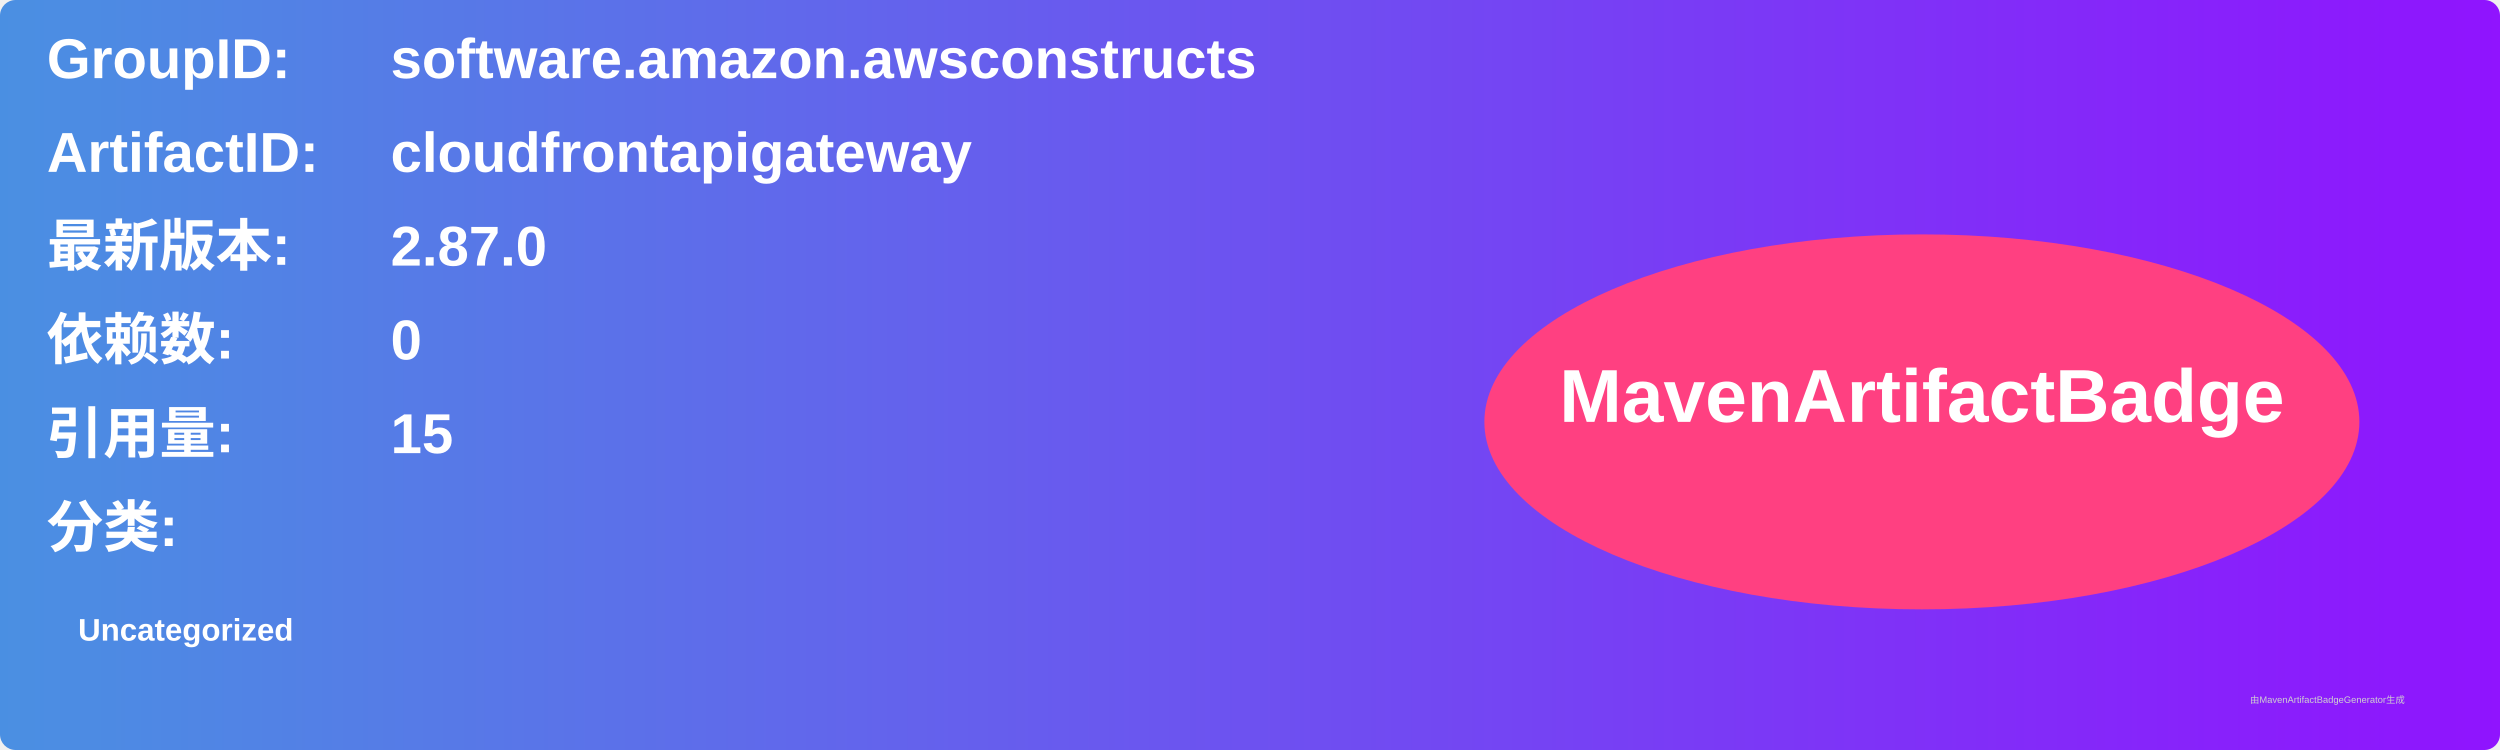
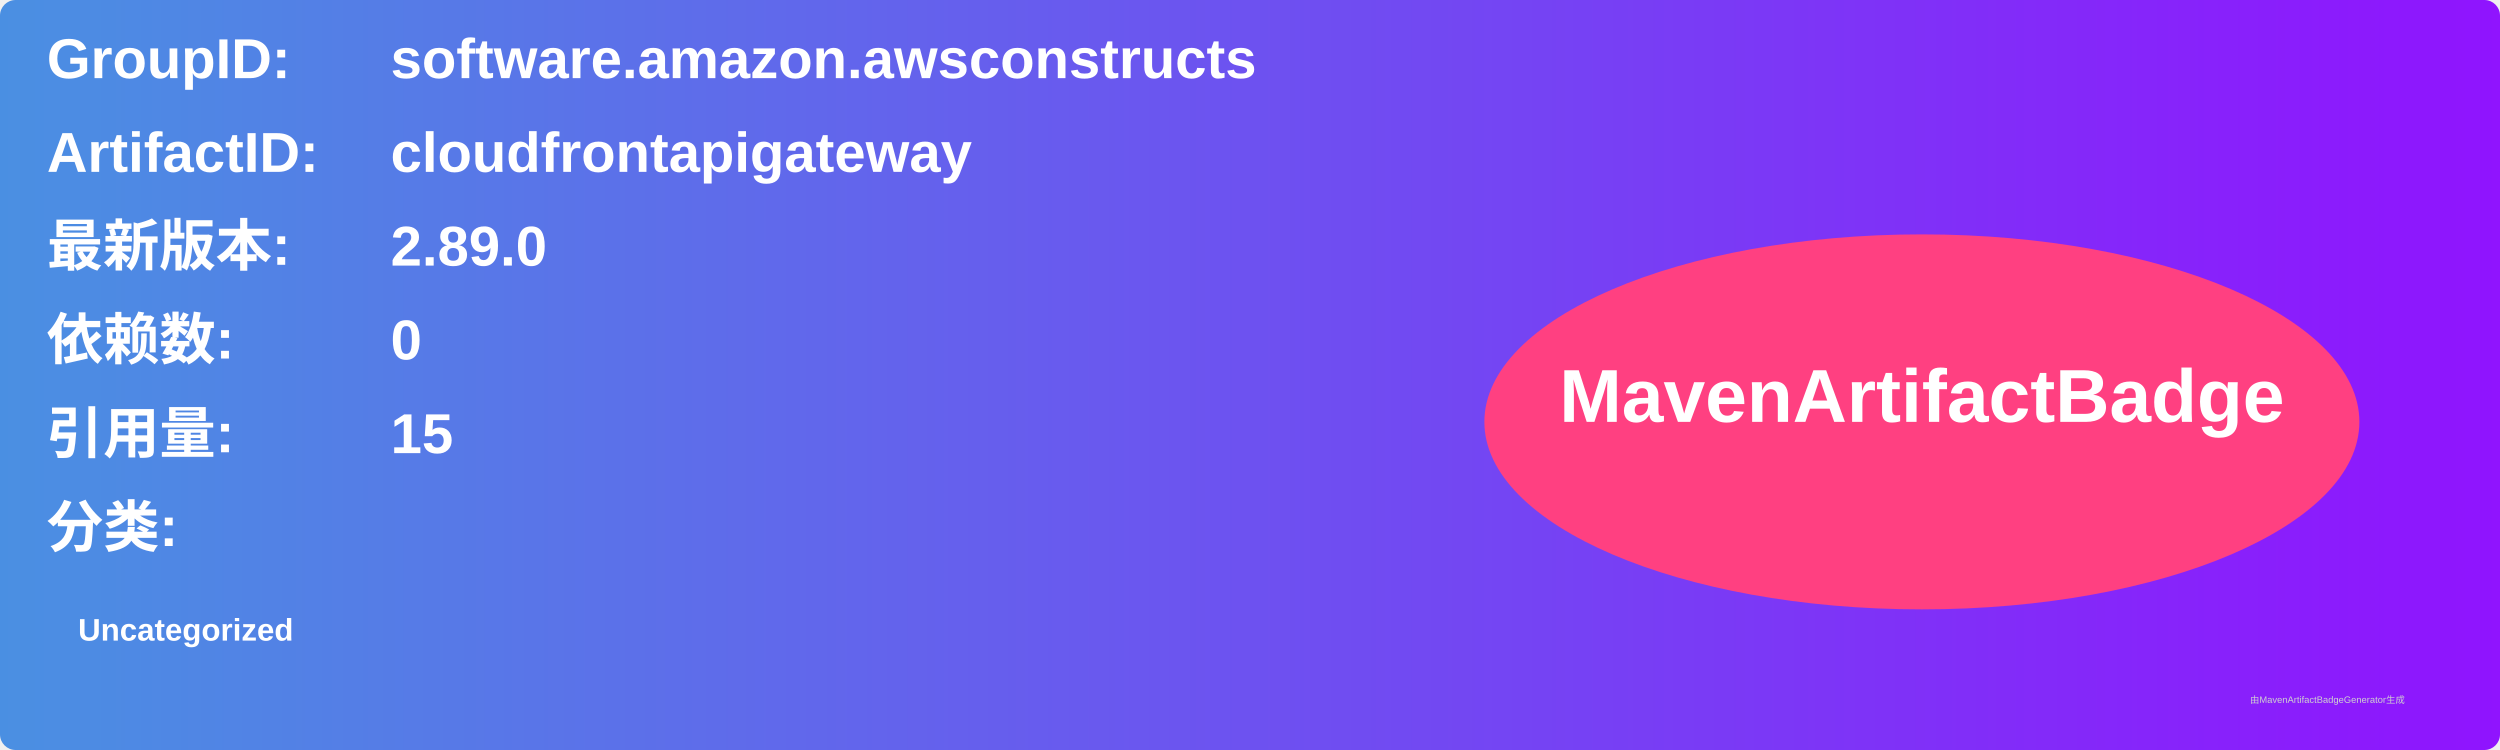
<svg xmlns="http://www.w3.org/2000/svg" width="800" height="240" viewBox="0 0 800 240">
  <linearGradient id="grad" x1="0%" y1="0%" x2="100%" y2="0%">
    <stop offset="0%" stop-color="#4a90e2" />
    <stop offset="100%" stop-color="#9013fe" />
  </linearGradient>
  <rect width="100%" height="100%" rx="5" ry="5" fill="url(#grad)" />
  <g transform="translate(15, 15)">
    <text x="0" y="10" font-family="Arial" font-size="18" fill="white" font-weight="bold" width="260">GroupID:</text>
    <text x="110" y="10" font-family="Arial" font-size="18" fill="white" font-weight="bold" width="460">software.amazon.awsconstructs</text>
    <text x="0" y="40" font-family="Arial" font-size="18" fill="white" font-weight="bold" width="260">ArtifactID:</text>
    <text x="110" y="40" font-family="Arial" font-size="18" fill="white" font-weight="bold" width="460">cloudfrontapigateway</text>
    <text x="0" y="70" font-family="Arial" font-size="18" fill="white" font-weight="bold">最新版本:</text>
    <text x="110" y="70" font-family="Arial" font-size="18" fill="white" font-weight="bold">
-       <tspan font-weight="bold">2.87.0</tspan>
+       <tspan font-weight="bold">2.89.0</tspan>
    </text>
    <text x="0" y="100" font-family="Arial" font-size="18" fill="white" font-weight="bold">依赖数: </text>
    <text x="110" y="100" font-family="Arial" font-size="18" fill="white">
      <tspan font-weight="bold">0</tspan>
    </text>
    <text x="0" y="130" font-family="Arial" font-size="18" fill="white" font-weight="bold">引用量: </text>
    <text x="110" y="130" font-family="Arial" font-size="18" fill="white">
      <tspan font-weight="bold">15</tspan>
    </text>
    <text x="0" y="160" font-family="Arial" font-size="18" fill="white" font-weight="bold">分类:</text>
    <text x="10" y="190" font-family="Arial" font-size="10" fill="white">
      <tspan font-weight="bold">Uncategorized</tspan>
    </text>
    <ellipse cx="600" cy="120" rx="140" ry="60" fill="#ff4081" />
    <text x="600" y="120" text-anchor="middle" font-family="Arial" font-size="24" fill="white" font-weight="bold">MavenArtifactBadge</text>
  </g>
  <text x="720" y="225" font-family="Arial" font-size="3" fill="#d0d0d0">由MavenArtifactBadgeGenerator生成</text>
</svg>
